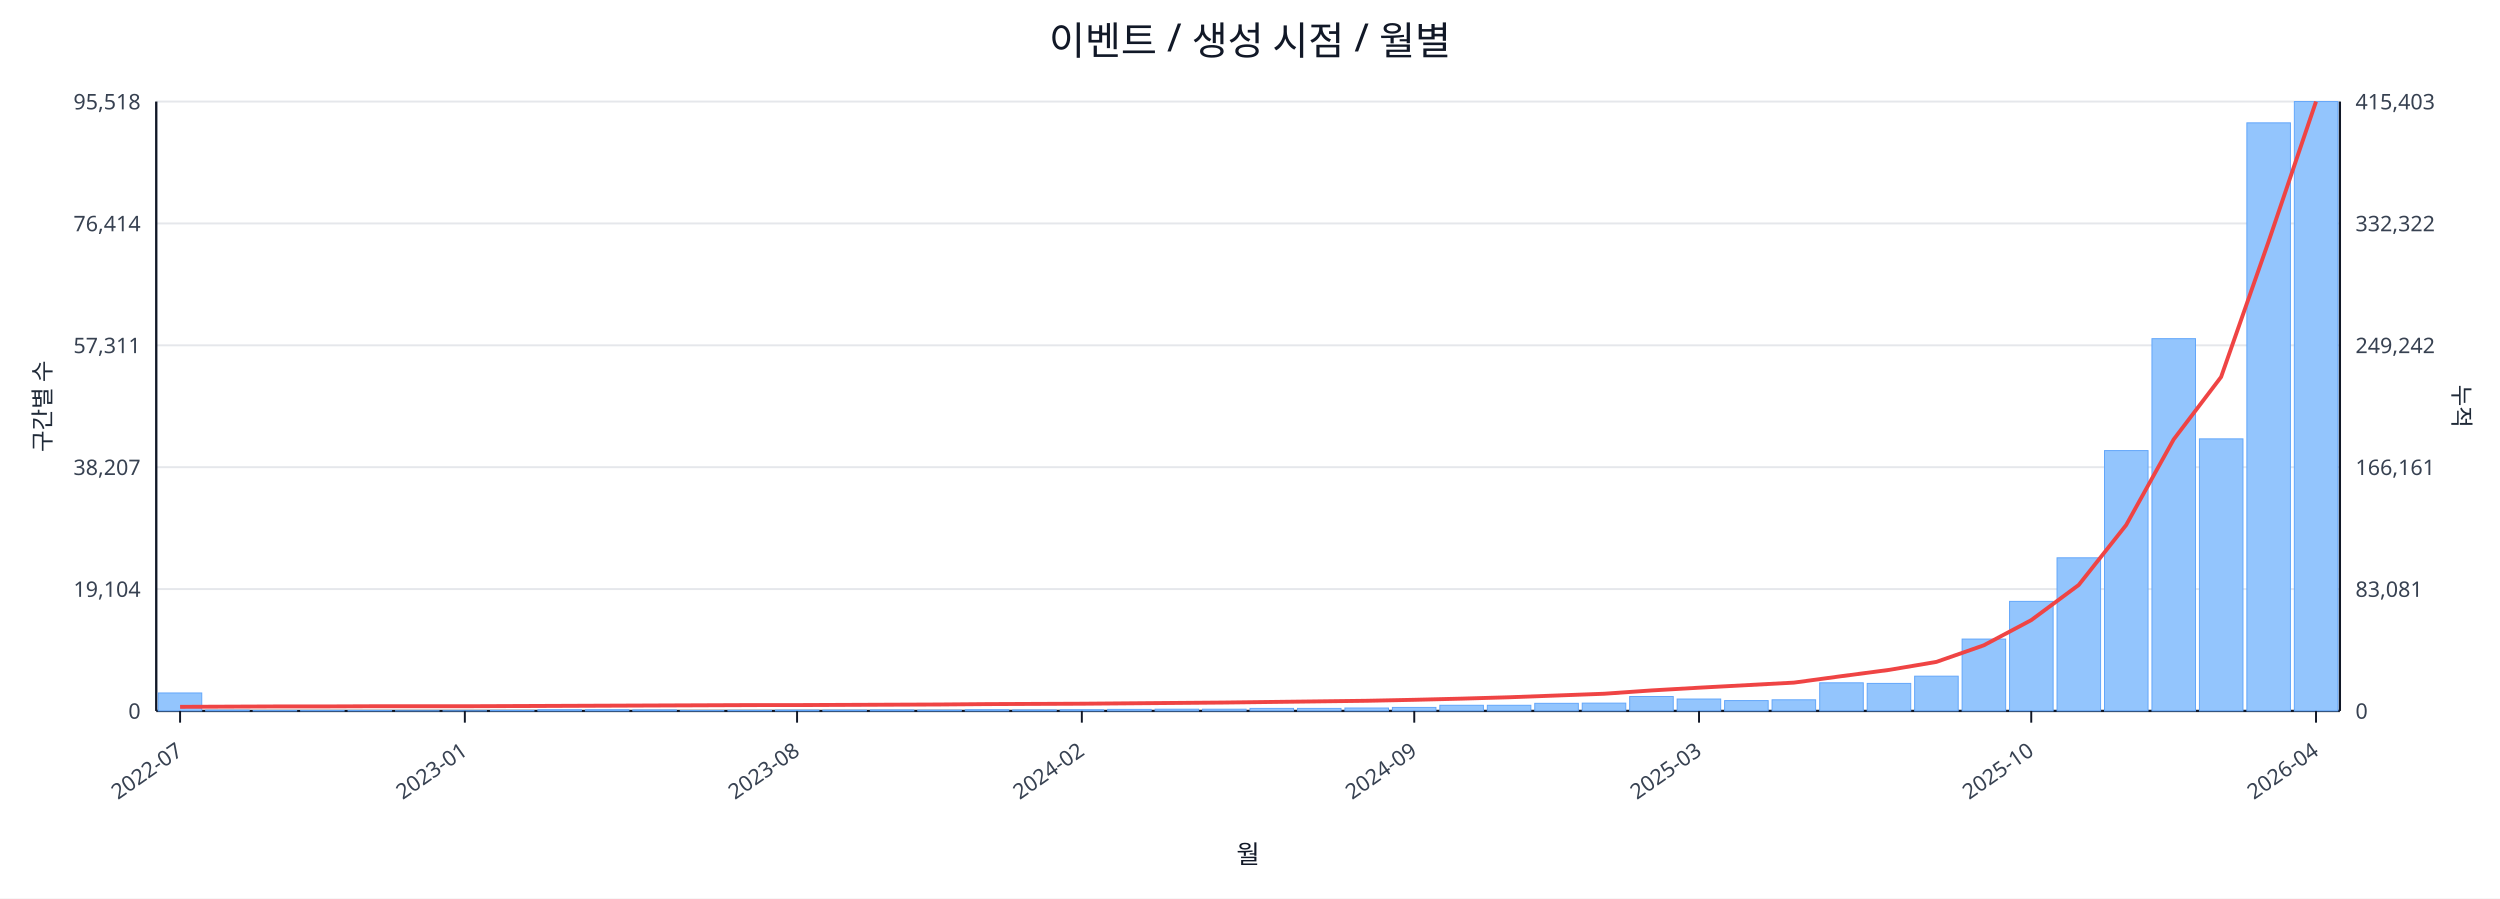
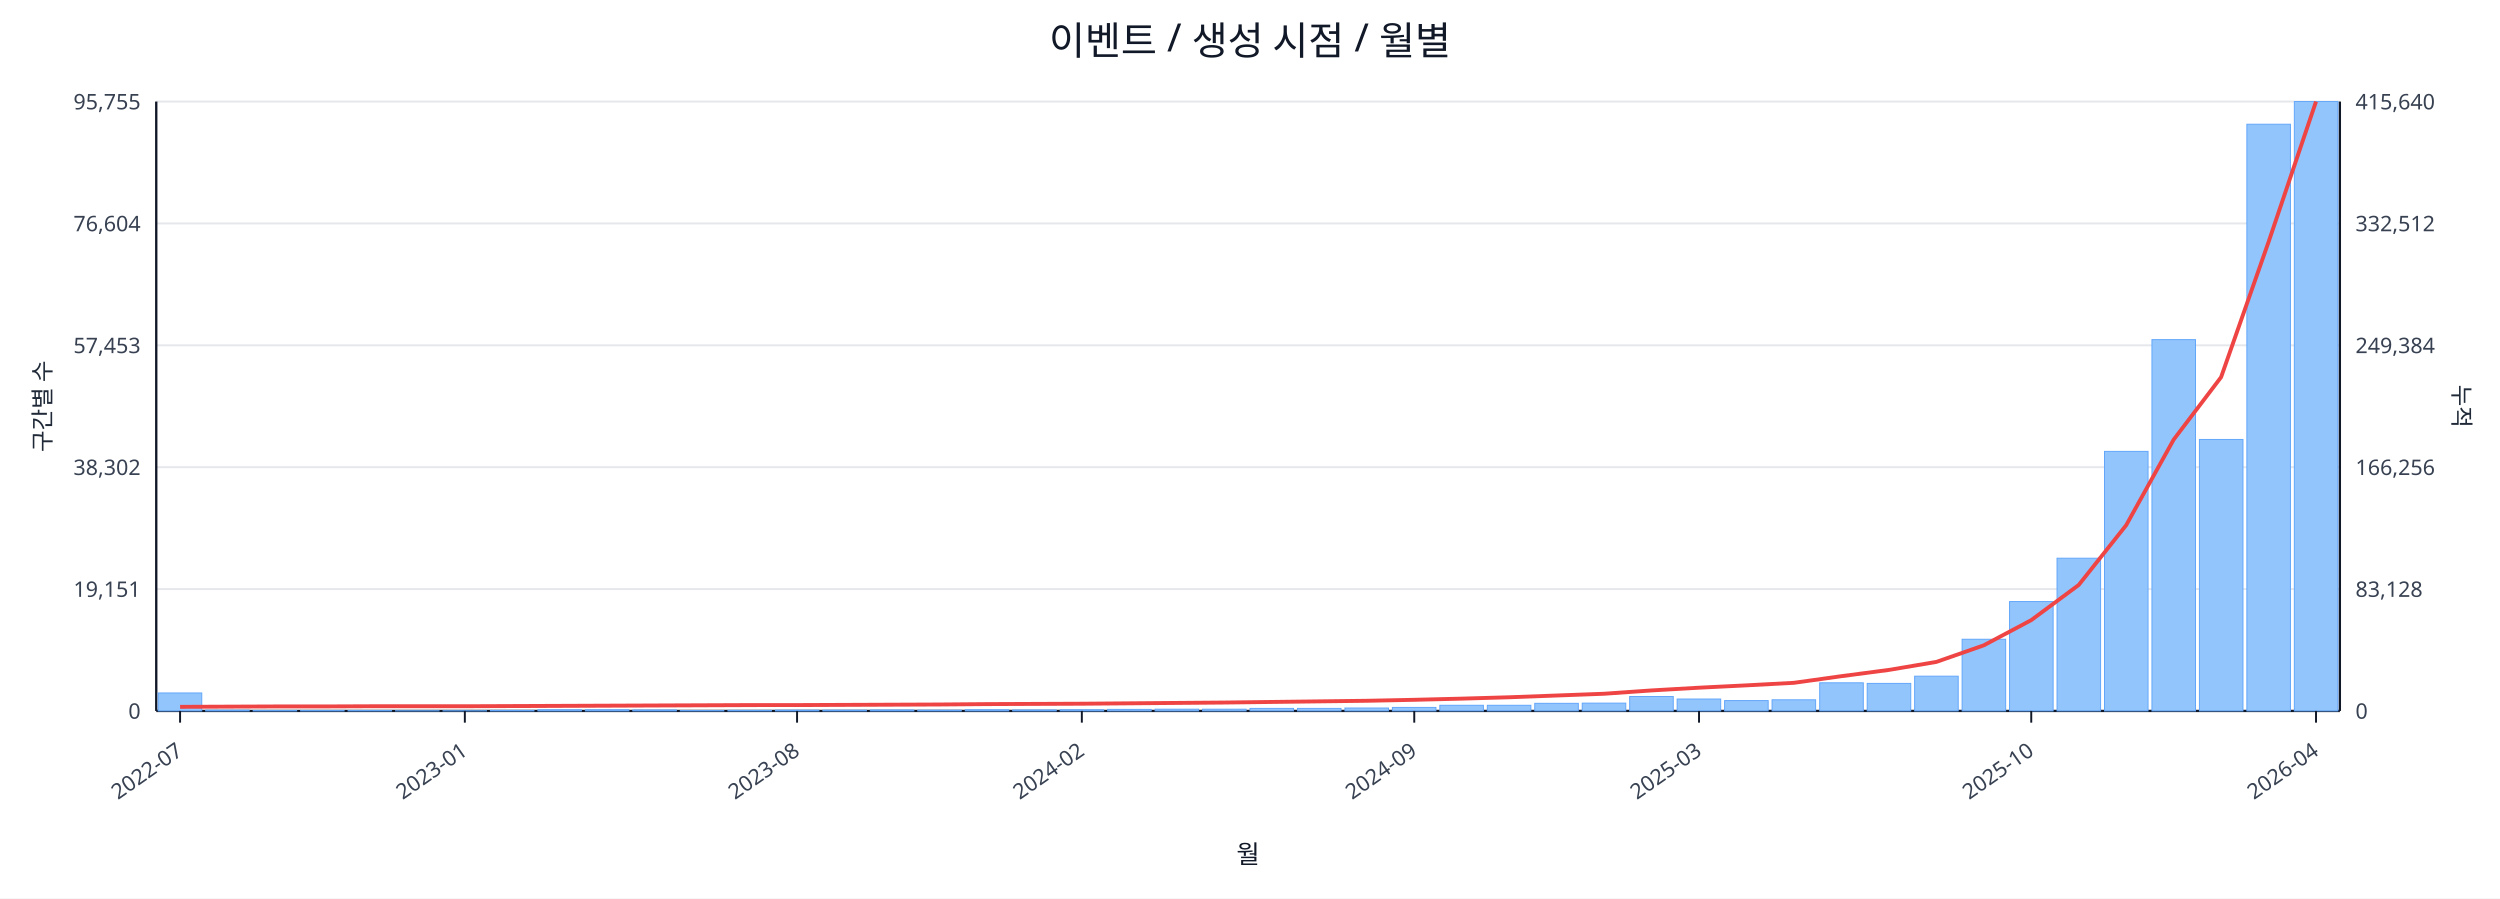
<svg xmlns="http://www.w3.org/2000/svg" width="1280" height="460" viewBox="0 0 1280 460">
  <rect x="0" y="0" width="100%" height="100%" fill="#ffffff" />
  <text x="640.0" y="28" font-size="20" text-anchor="middle" font-family="sans-serif" fill="#111827">이벤트 / 생성 시점 / 월별</text>
  <line x1="80.0" y1="52.0" x2="1198.0" y2="52.0" stroke="#e5e7eb" stroke-width="1" />
-   <text x="72.0" y="56.0" font-size="11" text-anchor="end" font-family="sans-serif" fill="#374151">95,518</text>
-   <text x="1206.0" y="56.0" font-size="11" text-anchor="start" font-family="sans-serif" fill="#374151">415,403</text>
+   <text x="72.0" y="56.0" font-size="11" text-anchor="end" font-family="sans-serif" fill="#374151">95,755</text>
+   <text x="1206.0" y="56.0" font-size="11" text-anchor="start" font-family="sans-serif" fill="#374151">415,640</text>
  <line x1="80.0" y1="114.4" x2="1198.0" y2="114.4" stroke="#e5e7eb" stroke-width="1" />
-   <text x="72.0" y="118.4" font-size="11" text-anchor="end" font-family="sans-serif" fill="#374151">76,414</text>
-   <text x="1206.0" y="118.4" font-size="11" text-anchor="start" font-family="sans-serif" fill="#374151">332,322</text>
+   <text x="72.0" y="118.4" font-size="11" text-anchor="end" font-family="sans-serif" fill="#374151">76,604</text>
+   <text x="1206.0" y="118.4" font-size="11" text-anchor="start" font-family="sans-serif" fill="#374151">332,512</text>
  <line x1="80.0" y1="176.8" x2="1198.0" y2="176.8" stroke="#e5e7eb" stroke-width="1" />
-   <text x="72.0" y="180.8" font-size="11" text-anchor="end" font-family="sans-serif" fill="#374151">57,311</text>
-   <text x="1206.0" y="180.8" font-size="11" text-anchor="start" font-family="sans-serif" fill="#374151">249,242</text>
+   <text x="72.0" y="180.8" font-size="11" text-anchor="end" font-family="sans-serif" fill="#374151">57,453</text>
+   <text x="1206.0" y="180.8" font-size="11" text-anchor="start" font-family="sans-serif" fill="#374151">249,384</text>
  <line x1="80.0" y1="239.2" x2="1198.0" y2="239.2" stroke="#e5e7eb" stroke-width="1" />
-   <text x="72.0" y="243.2" font-size="11" text-anchor="end" font-family="sans-serif" fill="#374151">38,207</text>
-   <text x="1206.0" y="243.2" font-size="11" text-anchor="start" font-family="sans-serif" fill="#374151">166,161</text>
+   <text x="72.0" y="243.2" font-size="11" text-anchor="end" font-family="sans-serif" fill="#374151">38,302</text>
+   <text x="1206.0" y="243.2" font-size="11" text-anchor="start" font-family="sans-serif" fill="#374151">166,256</text>
  <line x1="80.0" y1="301.6" x2="1198.0" y2="301.6" stroke="#e5e7eb" stroke-width="1" />
-   <text x="72.0" y="305.6" font-size="11" text-anchor="end" font-family="sans-serif" fill="#374151">19,104</text>
-   <text x="1206.0" y="305.6" font-size="11" text-anchor="start" font-family="sans-serif" fill="#374151">83,081</text>
+   <text x="72.0" y="305.6" font-size="11" text-anchor="end" font-family="sans-serif" fill="#374151">19,151</text>
+   <text x="1206.0" y="305.6" font-size="11" text-anchor="start" font-family="sans-serif" fill="#374151">83,128</text>
  <line x1="80.0" y1="364.0" x2="1198.0" y2="364.0" stroke="#e5e7eb" stroke-width="1" />
  <text x="72.0" y="368.0" font-size="11" text-anchor="end" font-family="sans-serif" fill="#374151">0</text>
  <text x="1206.0" y="368.0" font-size="11" text-anchor="start" font-family="sans-serif" fill="#374151">0</text>
  <line x1="80.0" y1="364.0" x2="1198.0" y2="364.0" stroke="#111827" stroke-width="1.2" />
  <line x1="80.0" y1="52.0" x2="80.0" y2="364.0" stroke="#111827" stroke-width="1.2" />
  <line x1="1198.0" y1="52.0" x2="1198.0" y2="364.0" stroke="#111827" stroke-width="1.2" />
  <rect x="81.0" y="354.8" width="22.3" height="9.2" fill="#93c5fd" stroke="#60a5fa" stroke-width="0.5" />
  <rect x="105.3" y="363.6" width="22.3" height="0.4" fill="#93c5fd" stroke="#60a5fa" stroke-width="0.5" />
  <rect x="129.6" y="363.8" width="22.3" height="0.2" fill="#93c5fd" stroke="#60a5fa" stroke-width="0.5" />
  <rect x="153.9" y="363.8" width="22.3" height="0.2" fill="#93c5fd" stroke="#60a5fa" stroke-width="0.5" />
  <rect x="178.2" y="363.8" width="22.3" height="0.2" fill="#93c5fd" stroke="#60a5fa" stroke-width="0.5" />
  <rect x="202.5" y="363.9" width="22.3" height="0.1" fill="#93c5fd" stroke="#60a5fa" stroke-width="0.5" />
  <rect x="226.8" y="363.9" width="22.3" height="0.1" fill="#93c5fd" stroke="#60a5fa" stroke-width="0.5" />
  <rect x="251.1" y="363.7" width="22.3" height="0.3" fill="#93c5fd" stroke="#60a5fa" stroke-width="0.5" />
  <rect x="275.4" y="363.4" width="22.3" height="0.6" fill="#93c5fd" stroke="#60a5fa" stroke-width="0.5" />
  <rect x="299.7" y="363.4" width="22.3" height="0.6" fill="#93c5fd" stroke="#60a5fa" stroke-width="0.5" />
  <rect x="324.0" y="363.5" width="22.3" height="0.5" fill="#93c5fd" stroke="#60a5fa" stroke-width="0.5" />
  <rect x="348.3" y="363.8" width="22.3" height="0.2" fill="#93c5fd" stroke="#60a5fa" stroke-width="0.5" />
  <rect x="372.7" y="363.7" width="22.3" height="0.3" fill="#93c5fd" stroke="#60a5fa" stroke-width="0.5" />
  <rect x="397.0" y="363.6" width="22.3" height="0.4" fill="#93c5fd" stroke="#60a5fa" stroke-width="0.5" />
  <rect x="421.3" y="363.6" width="22.3" height="0.4" fill="#93c5fd" stroke="#60a5fa" stroke-width="0.5" />
  <rect x="445.6" y="363.5" width="22.3" height="0.5" fill="#93c5fd" stroke="#60a5fa" stroke-width="0.5" />
  <rect x="469.9" y="363.6" width="22.3" height="0.4" fill="#93c5fd" stroke="#60a5fa" stroke-width="0.5" />
  <rect x="494.2" y="363.4" width="22.3" height="0.6" fill="#93c5fd" stroke="#60a5fa" stroke-width="0.5" />
  <rect x="518.5" y="363.5" width="22.3" height="0.5" fill="#93c5fd" stroke="#60a5fa" stroke-width="0.5" />
  <rect x="542.8" y="363.4" width="22.3" height="0.6" fill="#93c5fd" stroke="#60a5fa" stroke-width="0.5" />
  <rect x="567.1" y="363.2" width="22.3" height="0.8" fill="#93c5fd" stroke="#60a5fa" stroke-width="0.5" />
  <rect x="591.4" y="363.1" width="22.3" height="0.9" fill="#93c5fd" stroke="#60a5fa" stroke-width="0.5" />
  <rect x="615.7" y="363.1" width="22.3" height="0.9" fill="#93c5fd" stroke="#60a5fa" stroke-width="0.5" />
  <rect x="640.0" y="362.7" width="22.3" height="1.3" fill="#93c5fd" stroke="#60a5fa" stroke-width="0.5" />
  <rect x="664.3" y="362.7" width="22.3" height="1.3" fill="#93c5fd" stroke="#60a5fa" stroke-width="0.5" />
  <rect x="688.6" y="362.5" width="22.3" height="1.5" fill="#93c5fd" stroke="#60a5fa" stroke-width="0.5" />
  <rect x="712.9" y="362.2" width="22.3" height="1.8" fill="#93c5fd" stroke="#60a5fa" stroke-width="0.5" />
  <rect x="737.2" y="361.1" width="22.3" height="2.9" fill="#93c5fd" stroke="#60a5fa" stroke-width="0.5" />
  <rect x="761.5" y="361.1" width="22.3" height="2.9" fill="#93c5fd" stroke="#60a5fa" stroke-width="0.5" />
  <rect x="785.8" y="360.1" width="22.3" height="3.9" fill="#93c5fd" stroke="#60a5fa" stroke-width="0.5" />
  <rect x="810.1" y="360.0" width="22.3" height="4.0" fill="#93c5fd" stroke="#60a5fa" stroke-width="0.5" />
  <rect x="834.4" y="356.6" width="22.3" height="7.4" fill="#93c5fd" stroke="#60a5fa" stroke-width="0.5" />
  <rect x="858.7" y="357.9" width="22.3" height="6.1" fill="#93c5fd" stroke="#60a5fa" stroke-width="0.5" />
  <rect x="883.0" y="358.7" width="22.3" height="5.3" fill="#93c5fd" stroke="#60a5fa" stroke-width="0.5" />
  <rect x="907.3" y="358.3" width="22.3" height="5.7" fill="#93c5fd" stroke="#60a5fa" stroke-width="0.5" />
  <rect x="931.7" y="349.6" width="22.3" height="14.4" fill="#93c5fd" stroke="#60a5fa" stroke-width="0.5" />
  <rect x="956.0" y="349.9" width="22.3" height="14.1" fill="#93c5fd" stroke="#60a5fa" stroke-width="0.5" />
  <rect x="980.3" y="346.2" width="22.3" height="17.8" fill="#93c5fd" stroke="#60a5fa" stroke-width="0.5" />
-   <rect x="1004.6" y="327.2" width="22.3" height="36.8" fill="#93c5fd" stroke="#60a5fa" stroke-width="0.5" />
-   <rect x="1028.9" y="307.9" width="22.3" height="56.1" fill="#93c5fd" stroke="#60a5fa" stroke-width="0.5" />
-   <rect x="1053.2" y="285.6" width="22.3" height="78.4" fill="#93c5fd" stroke="#60a5fa" stroke-width="0.5" />
-   <rect x="1077.5" y="230.7" width="22.3" height="133.3" fill="#93c5fd" stroke="#60a5fa" stroke-width="0.5" />
-   <rect x="1101.8" y="173.4" width="22.3" height="190.6" fill="#93c5fd" stroke="#60a5fa" stroke-width="0.5" />
-   <rect x="1126.1" y="224.7" width="22.3" height="139.3" fill="#93c5fd" stroke="#60a5fa" stroke-width="0.5" />
-   <rect x="1150.4" y="62.9" width="22.3" height="301.1" fill="#93c5fd" stroke="#60a5fa" stroke-width="0.5" />
+   <rect x="1004.6" y="327.3" width="22.3" height="36.7" fill="#93c5fd" stroke="#60a5fa" stroke-width="0.5" />
+   <rect x="1028.9" y="308.0" width="22.3" height="56.0" fill="#93c5fd" stroke="#60a5fa" stroke-width="0.5" />
+   <rect x="1053.2" y="285.8" width="22.3" height="78.2" fill="#93c5fd" stroke="#60a5fa" stroke-width="0.5" />
+   <rect x="1077.5" y="231.1" width="22.3" height="132.9" fill="#93c5fd" stroke="#60a5fa" stroke-width="0.5" />
+   <rect x="1101.8" y="173.9" width="22.3" height="190.1" fill="#93c5fd" stroke="#60a5fa" stroke-width="0.5" />
+   <rect x="1126.1" y="225.0" width="22.3" height="139.0" fill="#93c5fd" stroke="#60a5fa" stroke-width="0.5" />
+   <rect x="1150.4" y="63.6" width="22.3" height="300.4" fill="#93c5fd" stroke="#60a5fa" stroke-width="0.5" />
  <rect x="1174.7" y="52.0" width="22.3" height="312.0" fill="#93c5fd" stroke="#60a5fa" stroke-width="0.5" />
-   <polyline fill="none" stroke="#ef4444" stroke-width="2" points="92.2,361.9 116.5,361.8 140.8,361.7 165.1,361.7 189.4,361.6 213.7,361.6 238.0,361.6 262.3,361.5 286.6,361.4 310.9,361.3 335.2,361.2 359.5,361.1 383.8,361.0 408.1,361.0 432.4,360.9 456.7,360.8 481.0,360.7 505.3,360.5 529.6,360.4 553.9,360.3 578.2,360.1 602.5,359.9 626.8,359.7 651.2,359.4 675.5,359.1 699.8,358.8 724.1,358.3 748.4,357.7 772.7,357.0 797.0,356.1 821.3,355.2 845.6,353.5 869.9,352.1 894.2,350.8 918.5,349.5 942.8,346.2 967.1,343.0 991.4,338.9 1015.7,330.4 1040.0,317.5 1064.3,299.5 1088.6,268.8 1112.9,225.0 1137.2,193.0 1161.5,123.7 1185.8,52.0" />
+   <polyline fill="none" stroke="#ef4444" stroke-width="2" points="92.2,361.9 116.5,361.8 140.8,361.7 165.1,361.7 189.4,361.6 213.7,361.6 238.0,361.6 262.3,361.5 286.6,361.4 310.9,361.3 335.2,361.2 359.5,361.1 383.8,361.0 408.1,361.0 432.4,360.9 456.7,360.8 481.0,360.7 505.3,360.5 529.6,360.4 553.9,360.3 578.2,360.1 602.5,359.9 626.8,359.7 651.2,359.4 675.5,359.1 699.8,358.8 724.1,358.3 748.4,357.7 772.7,357.0 797.0,356.1 821.3,355.2 845.6,353.5 869.9,352.1 894.2,350.9 918.5,349.6 942.8,346.2 967.1,343.0 991.4,338.9 1015.7,330.4 1040.0,317.5 1064.3,299.5 1088.6,268.9 1112.9,225.1 1137.2,193.1 1161.5,123.9 1185.8,52.0" />
  <line x1="92.2" y1="364.0" x2="92.2" y2="370.0" stroke="#111827" stroke-width="1" />
  <text x="94.2" y="386.0" font-size="11" text-anchor="end" transform="rotate(-35 94.2 386.0)" font-family="sans-serif" fill="#374151">2022-07</text>
  <line x1="238.0" y1="364.0" x2="238.0" y2="370.0" stroke="#111827" stroke-width="1" />
  <text x="240.0" y="386.0" font-size="11" text-anchor="end" transform="rotate(-35 240.0 386.0)" font-family="sans-serif" fill="#374151">2023-01</text>
  <line x1="408.1" y1="364.0" x2="408.1" y2="370.0" stroke="#111827" stroke-width="1" />
  <text x="410.1" y="386.0" font-size="11" text-anchor="end" transform="rotate(-35 410.1 386.0)" font-family="sans-serif" fill="#374151">2023-08</text>
  <line x1="553.9" y1="364.0" x2="553.9" y2="370.0" stroke="#111827" stroke-width="1" />
  <text x="555.9" y="386.0" font-size="11" text-anchor="end" transform="rotate(-35 555.9 386.0)" font-family="sans-serif" fill="#374151">2024-02</text>
  <line x1="724.1" y1="364.0" x2="724.1" y2="370.0" stroke="#111827" stroke-width="1" />
  <text x="726.1" y="386.0" font-size="11" text-anchor="end" transform="rotate(-35 726.1 386.0)" font-family="sans-serif" fill="#374151">2024-09</text>
  <line x1="869.9" y1="364.0" x2="869.9" y2="370.0" stroke="#111827" stroke-width="1" />
  <text x="871.9" y="386.0" font-size="11" text-anchor="end" transform="rotate(-35 871.9 386.0)" font-family="sans-serif" fill="#374151">2025-03</text>
  <line x1="1040.0" y1="364.0" x2="1040.0" y2="370.0" stroke="#111827" stroke-width="1" />
  <text x="1042.0" y="386.0" font-size="11" text-anchor="end" transform="rotate(-35 1042.0 386.0)" font-family="sans-serif" fill="#374151">2025-10</text>
  <line x1="1185.8" y1="364.0" x2="1185.8" y2="370.0" stroke="#111827" stroke-width="1" />
  <text x="1187.8" y="386.0" font-size="11" text-anchor="end" transform="rotate(-35 1187.8 386.0)" font-family="sans-serif" fill="#374151">2026-04</text>
  <text x="26" y="208.0" font-size="12" transform="rotate(-90 26 208.0)" text-anchor="middle" font-family="sans-serif" fill="#1f2937">구간별 수</text>
  <text x="1256.0" y="208.0" font-size="12" transform="rotate(90 1256.0 208.0)" text-anchor="middle" font-family="sans-serif" fill="#1f2937">누적</text>
  <text x="639.0" y="442.0" font-size="13" text-anchor="middle" font-family="sans-serif" fill="#111827">월</text>
</svg>
